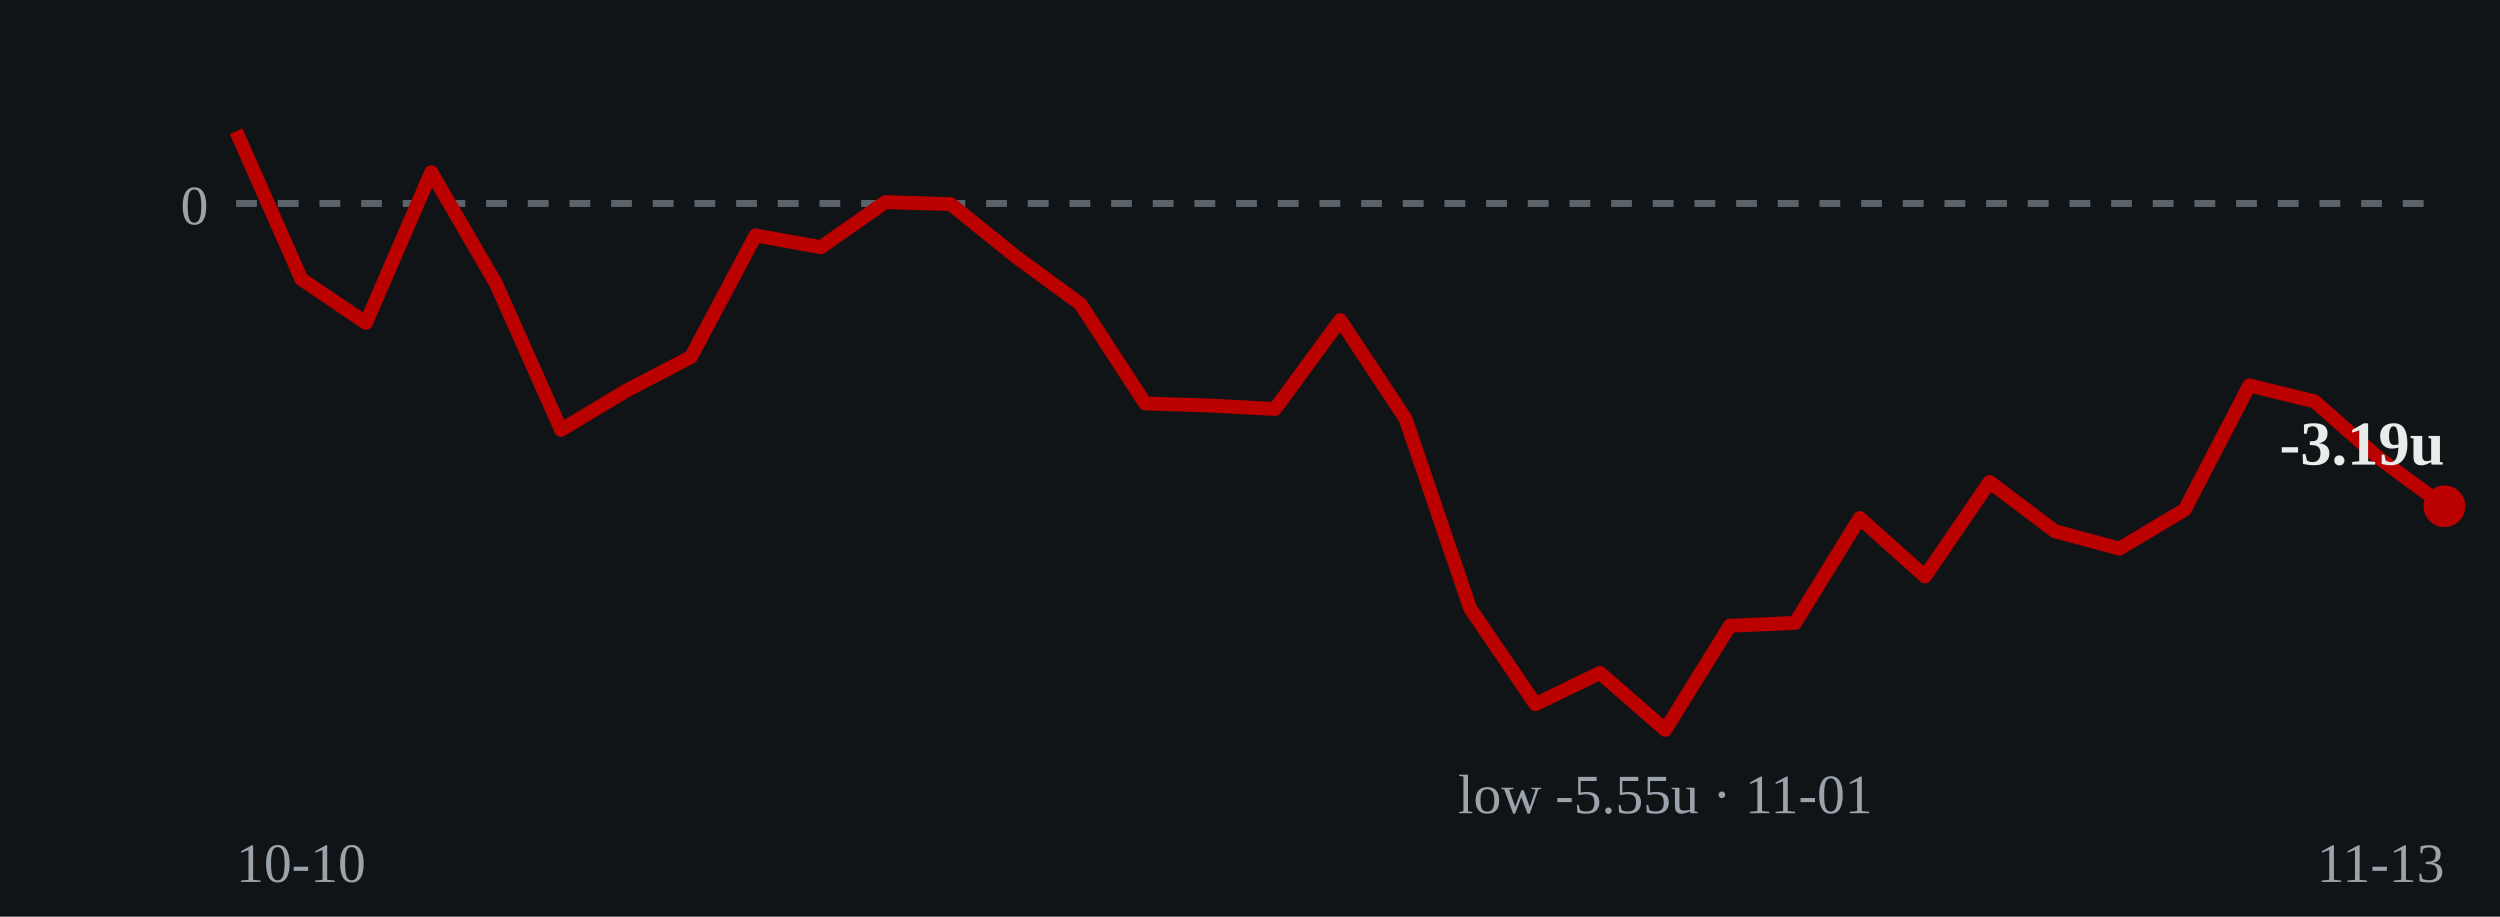
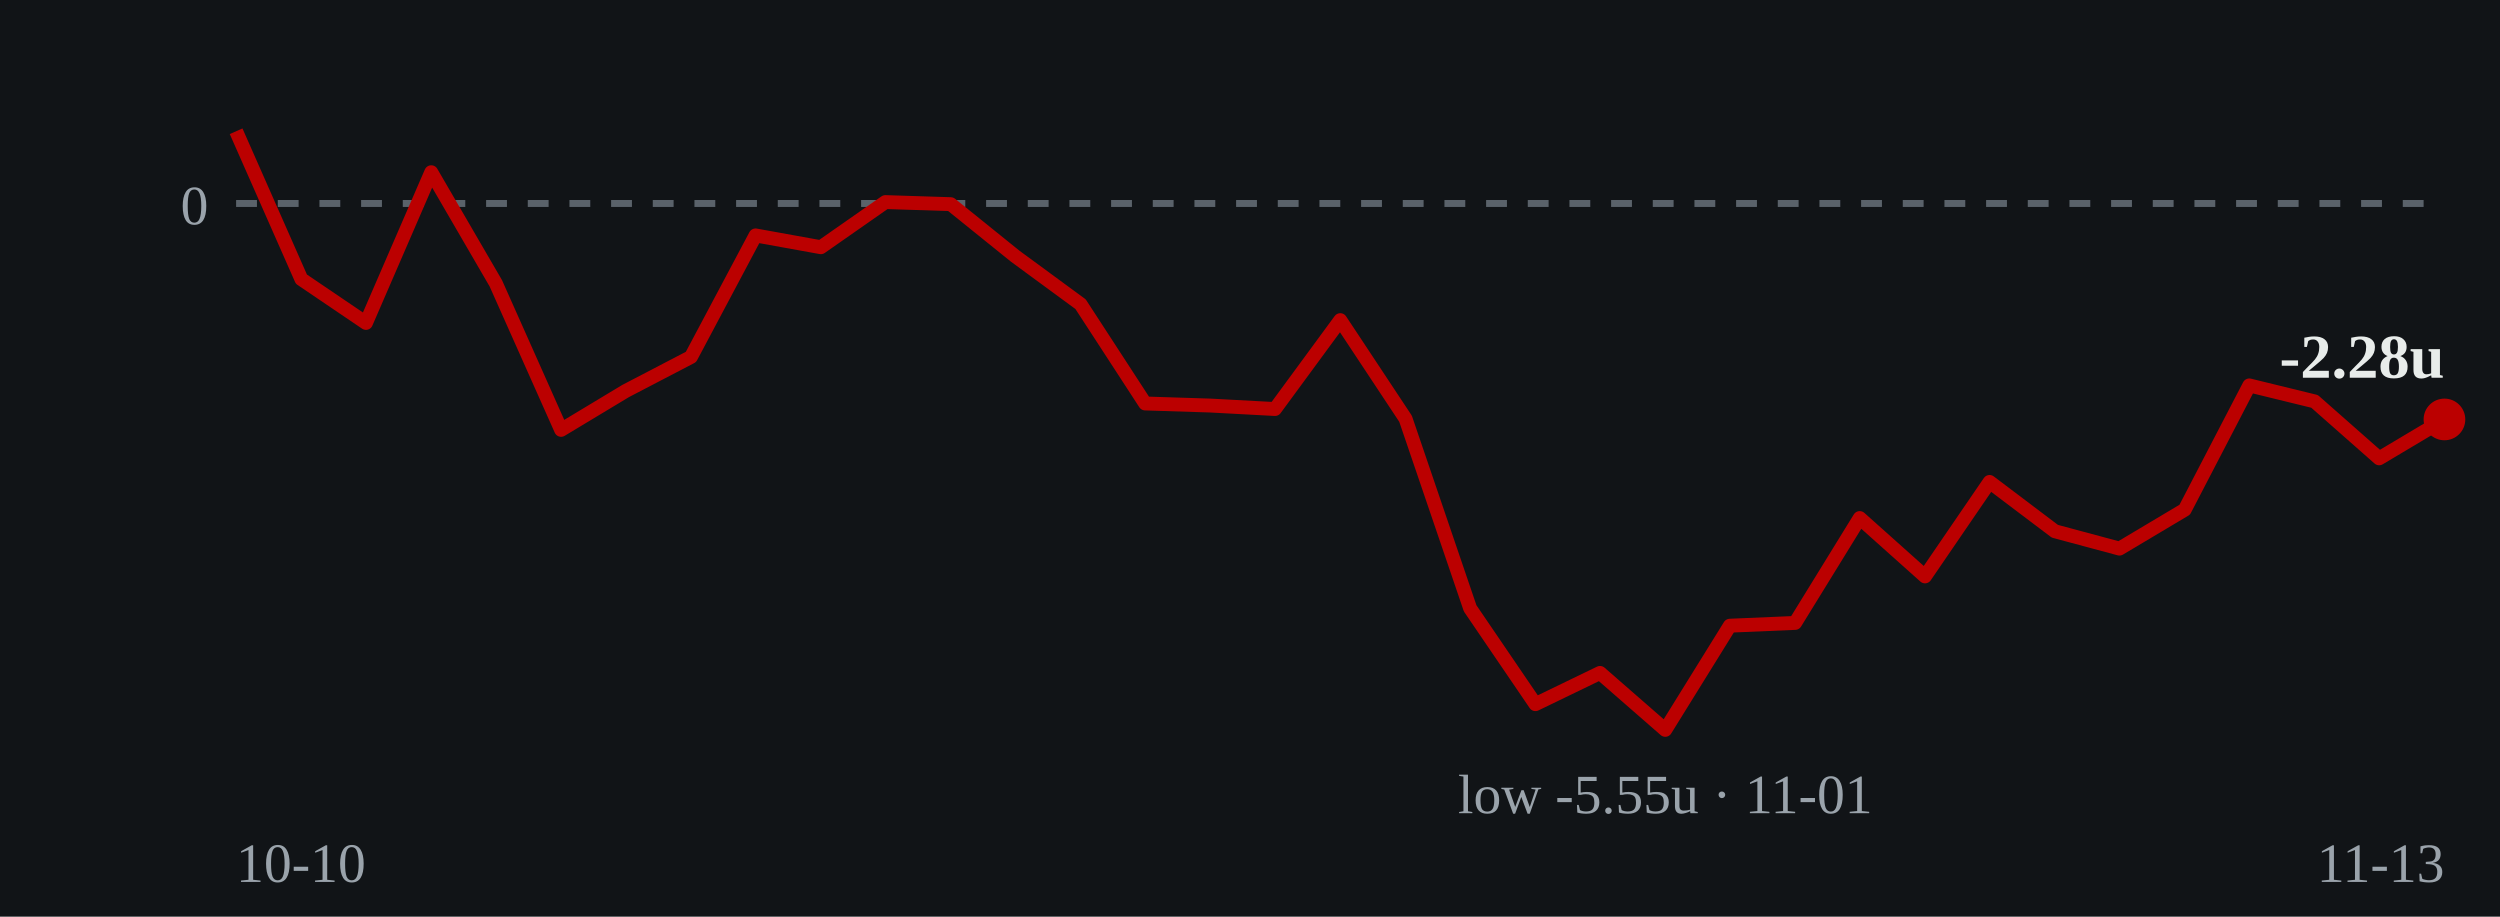
- <svg xmlns="http://www.w3.org/2000/svg" viewBox="0 0 360 132" role="img" aria-label="Cumulative units over time: ends at -3.19 units on 2026-11-13">
+ <svg xmlns="http://www.w3.org/2000/svg" viewBox="0 0 360 132" role="img" aria-label="Cumulative units over time: ends at -2.28 units on 2026-11-13">
  <rect width="360" height="132" fill="#111417" />
  <line x1="34" y1="29.3" x2="352" y2="29.3" stroke="#5a626a" stroke-width="1" stroke-dasharray="3 3" />
  <text x="30" y="32.3" fill="#9aa3ab" font-size="8" text-anchor="end">0</text>
-   <polyline points="34.0,18.9 43.4,40.2 52.7,46.5 62.1,24.8 71.4,40.8 80.8,61.9 90.1,56.3 99.5,51.4 108.8,33.9 118.2,35.6 127.5,29.1 136.9,29.4 146.2,36.9 155.6,43.8 164.9,58.1 174.3,58.4 183.6,58.9 193.0,46.1 202.4,60.3 211.7,87.6 221.1,101.4 230.4,96.9 239.8,105.1 249.1,90.1 258.5,89.7 267.8,74.6 277.2,83.0 286.5,69.4 295.9,76.5 305.2,79.0 314.6,73.4 323.9,55.5 333.3,57.8 342.6,66.0 352.0,72.9" fill="none" stroke="#bb0000" stroke-width="2" stroke-linejoin="round" />
-   <circle cx="352.0" cy="72.9" r="3" fill="#bb0000" />
-   <text x="352.0" y="66.9" fill="#e8ecea" font-size="9" font-weight="bold" text-anchor="end">-3.19u</text>
+   <polyline points="34.0,18.9 43.4,40.2 52.7,46.5 62.1,24.8 71.4,40.8 80.8,61.9 90.1,56.3 99.5,51.4 108.8,33.9 118.2,35.6 127.5,29.1 136.9,29.4 146.2,36.9 155.6,43.8 164.9,58.1 174.3,58.4 183.6,58.9 193.0,46.1 202.4,60.3 211.7,87.6 221.1,101.4 230.4,96.9 239.8,105.1 249.1,90.1 258.5,89.7 267.8,74.6 277.2,83.0 286.5,69.4 295.9,76.5 305.2,79.0 314.6,73.4 323.9,55.5 333.3,57.8 342.6,66.0 352.0,60.4" fill="none" stroke="#bb0000" stroke-width="2" stroke-linejoin="round" />
+   <circle cx="352.0" cy="60.4" r="3" fill="#bb0000" />
+   <text x="352.0" y="54.4" fill="#e8ecea" font-size="9" font-weight="bold" text-anchor="end">-2.28u</text>
  <text x="239.8" y="117.1" fill="#9aa3ab" font-size="8" text-anchor="middle">low -5.55u · 11-01</text>
  <text x="34" y="127" fill="#9aa3ab" font-size="8">10-10</text>
  <text x="352" y="127" fill="#9aa3ab" font-size="8" text-anchor="end">11-13</text>
</svg>
